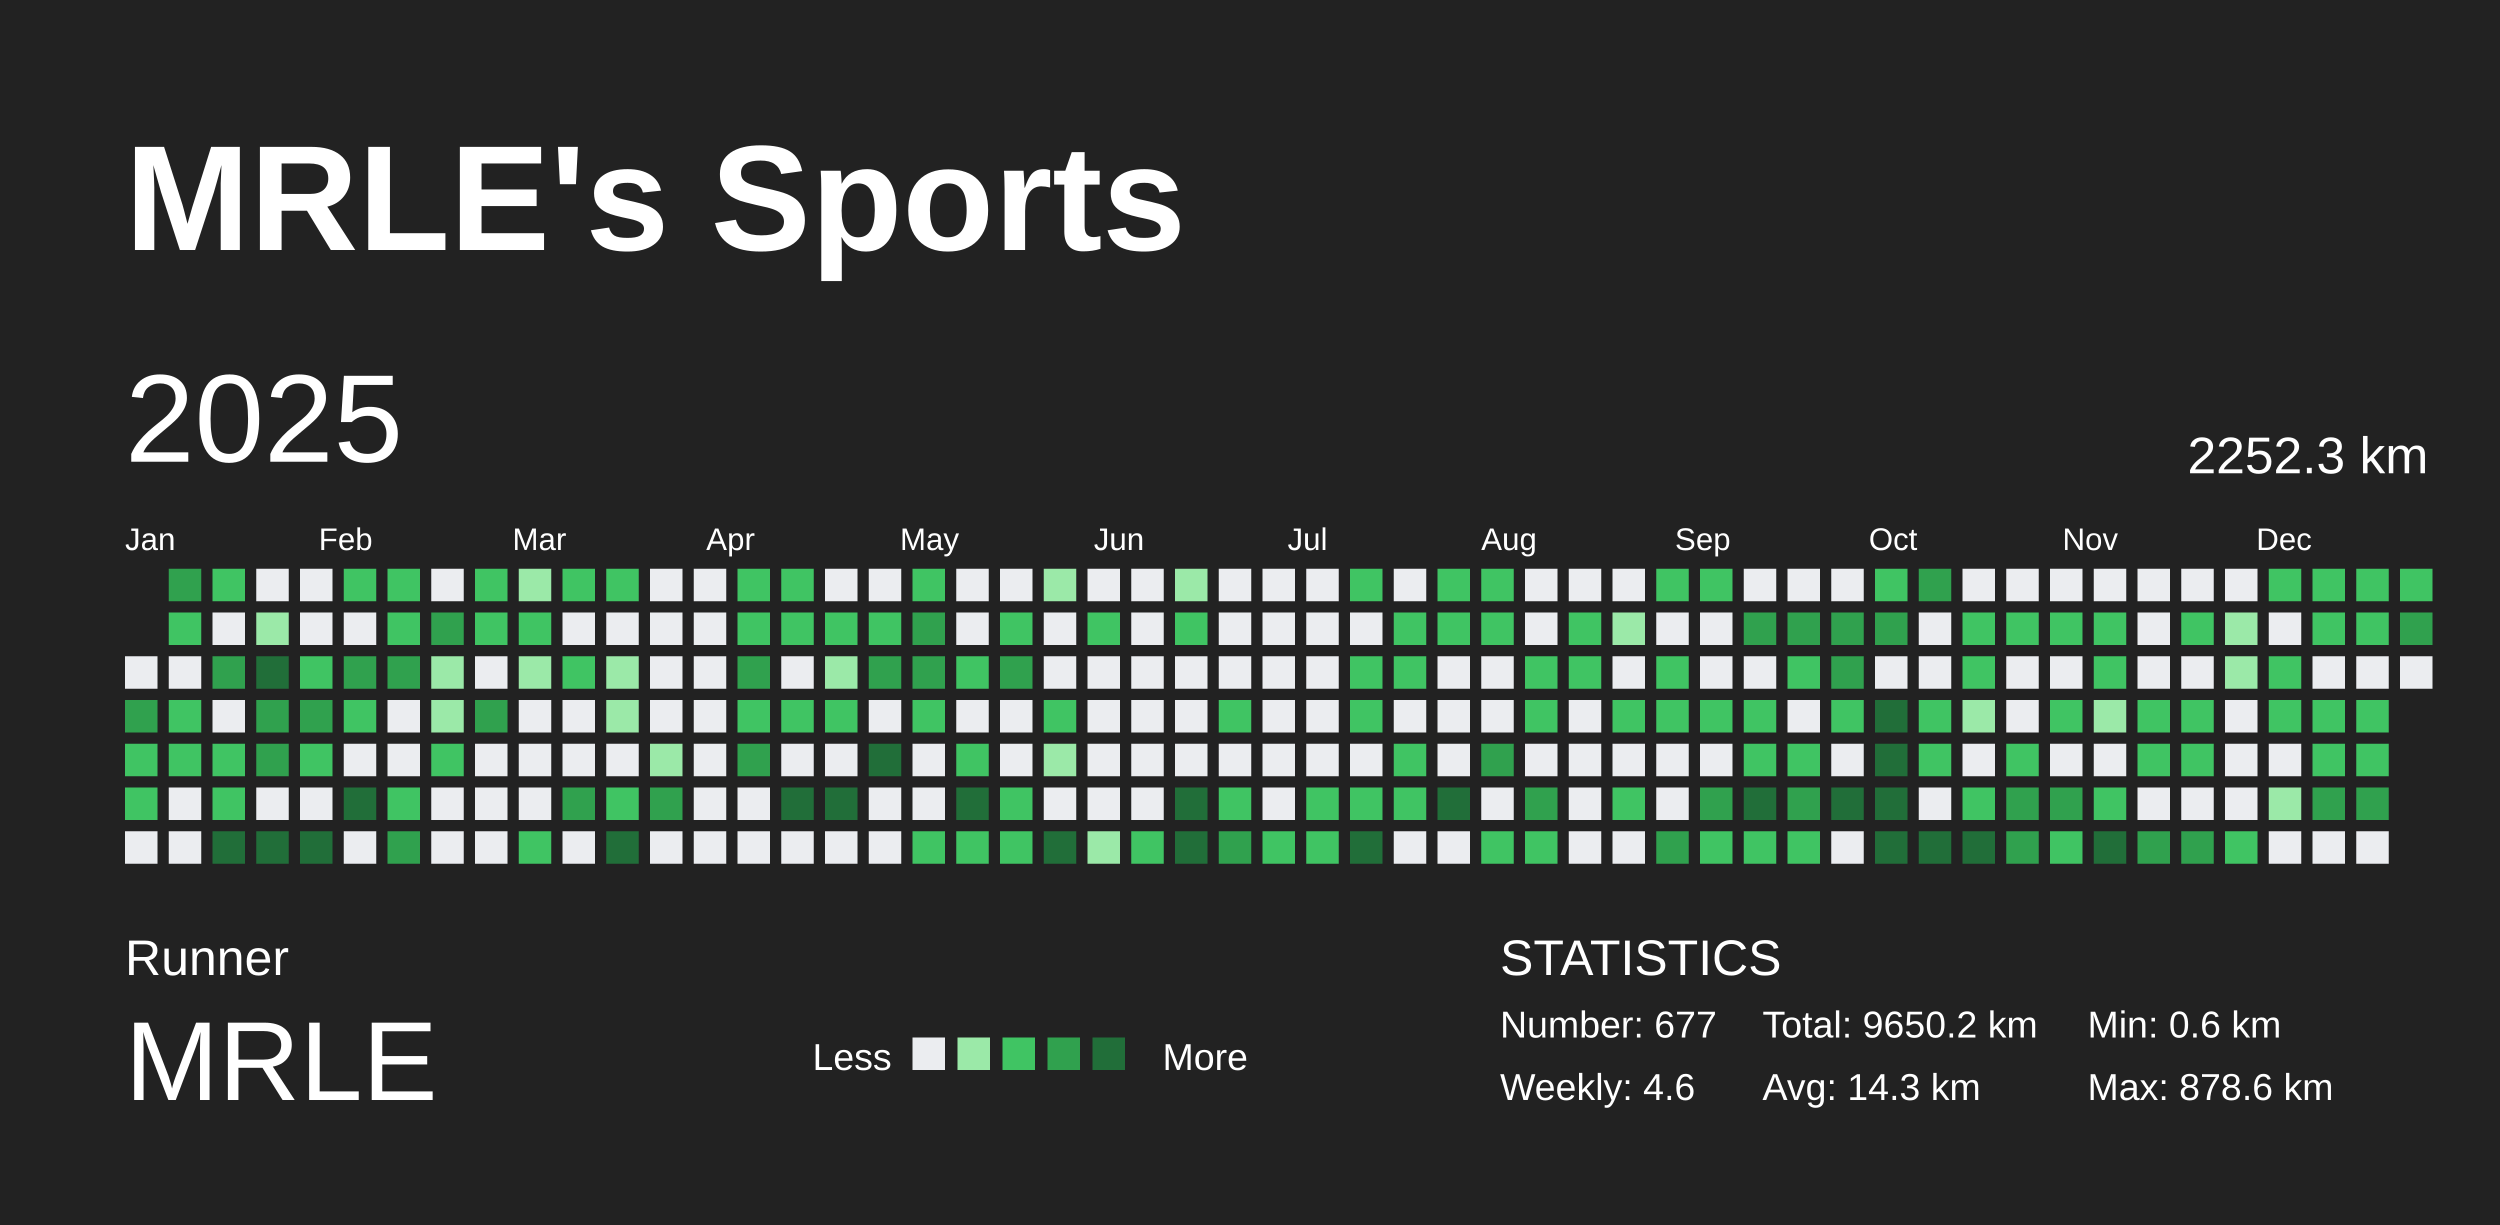
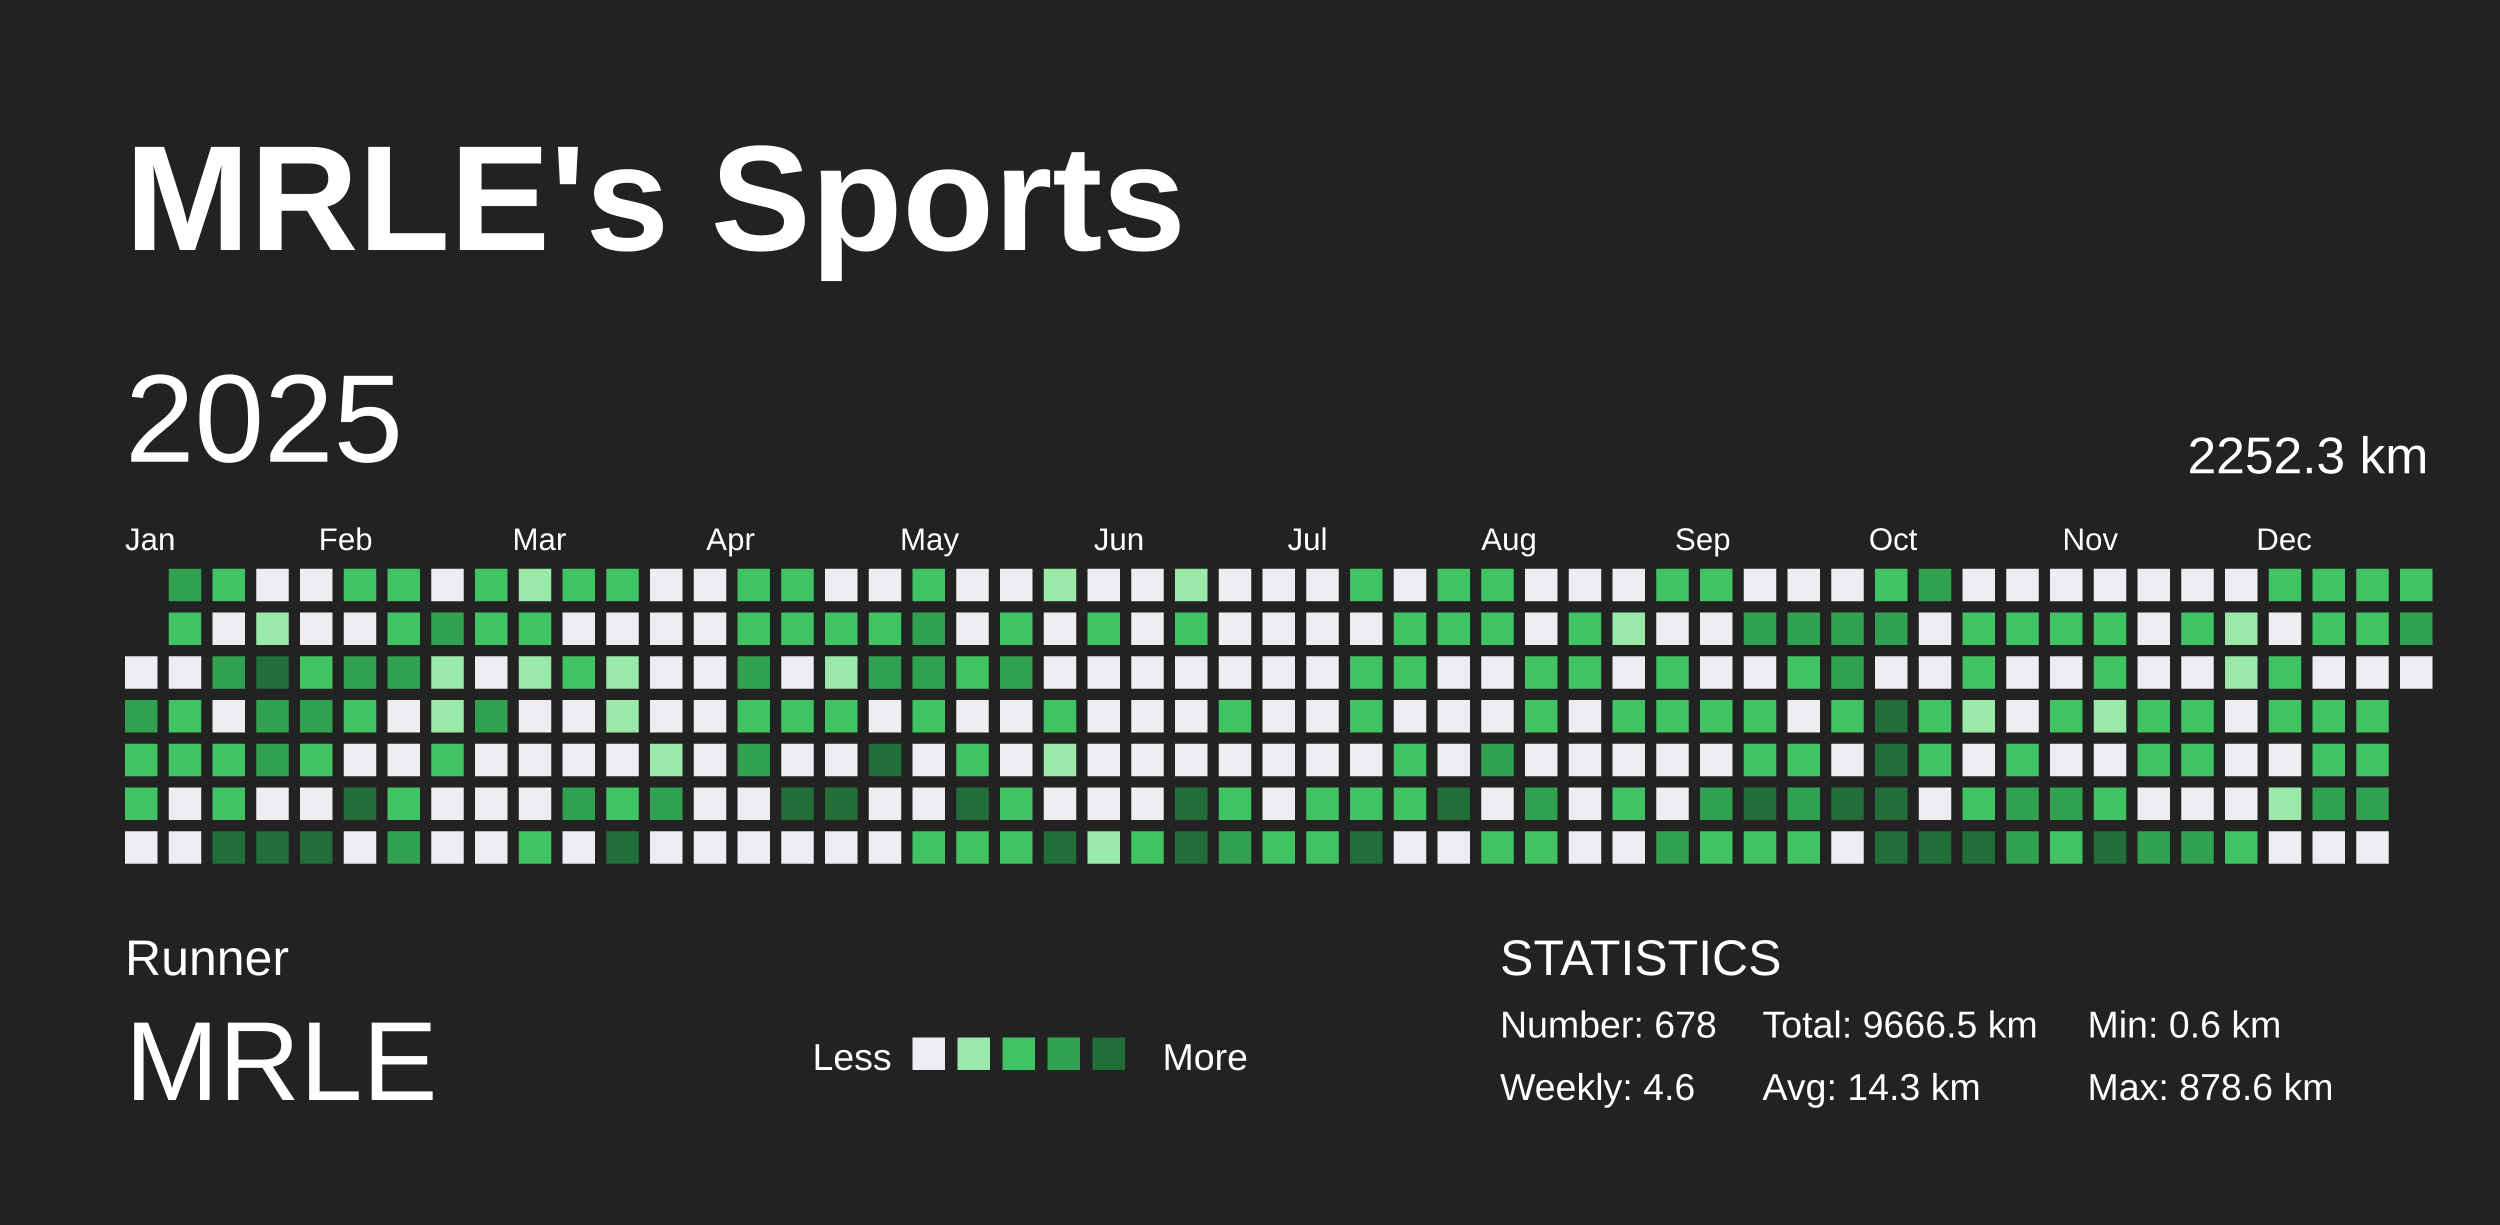
<svg xmlns="http://www.w3.org/2000/svg" baseProfile="full" height="98mm" version="1.1" viewBox="0,0,200,98" width="200mm">
  <defs />
  <rect fill="#222222" height="98" width="200" x="0" y="0" />
  <text fill="#FFFFFF" style="font-size:12px; font-family:Arial; font-weight:bold;" x="10" y="20">MRLE's Sports</text>
  <text fill="#FFFFFF" style="font-size:4px; font-family:Arial" x="10" y="78">Runner</text>
  <text fill="#FFFFFF" style="font-size:9px; font-family:Arial" x="10" y="88">MRLE</text>
  <text fill="#FFFFFF" style="font-size:3px; font-family:Arial" x="65" y="85.6">Less</text>
  <rect fill="#ebedf0" height="2.6" width="2.6" x="73" y="83" />
  <rect fill="#9be9a8" height="2.6" width="2.6" x="76.6" y="83" />
  <rect fill="#40c463" height="2.6" width="2.6" x="80.2" y="83" />
  <rect fill="#30a14e" height="2.6" width="2.6" x="83.8" y="83" />
  <rect fill="#216e39" height="2.6" width="2.6" x="87.4" y="83" />
  <text fill="#FFFFFF" style="font-size:3px; font-family:Arial" x="93" y="85.6">More</text>
  <text fill="#FFFFFF" style="font-size:4px; font-family:Arial" x="120" y="78">STATISTICS</text>
-   <text fill="#FFFFFF" style="font-size:3px; font-family:Arial" x="120" y="83">Number: 677</text>
+   <text fill="#FFFFFF" style="font-size:3px; font-family:Arial" x="120" y="83">Number: 678</text>
  <text fill="#FFFFFF" style="font-size:3px; font-family:Arial" x="120" y="88">Weekly: 4.6</text>
-   <text fill="#FFFFFF" style="font-size:3px; font-family:Arial" x="141" y="83">Total: 9650.2 km</text>
+   <text fill="#FFFFFF" style="font-size:3px; font-family:Arial" x="141" y="83">Total: 9666.5 km</text>
  <text fill="#FFFFFF" style="font-size:3px; font-family:Arial" x="141" y="88">Avg: 14.3 km</text>
  <text fill="#FFFFFF" style="font-size:3px; font-family:Arial" x="167" y="83">Min: 0.6 km</text>
  <text fill="#FFFFFF" style="font-size:3px; font-family:Arial" x="167" y="88">Max: 878.6 km</text>
  <text dominant-baseline="hanging" fill="#FFFFFF" style="font-size:10.0px; font-family:Arial;" x="10" y="30">2025</text>
  <text dominant-baseline="hanging" fill="#FFFFFF" style="font-size:4.125px; font-family:Arial;" x="175" y="35">2252.3 km</text>
  <text fill="#FFFFFF" style="font-size:2.5px; font-family:Arial" x="10.0" y="44">Jan</text>
  <text fill="#FFFFFF" style="font-size:2.5px; font-family:Arial" x="25.5" y="44">Feb</text>
  <text fill="#FFFFFF" style="font-size:2.5px; font-family:Arial" x="41.0" y="44">Mar</text>
  <text fill="#FFFFFF" style="font-size:2.5px; font-family:Arial" x="56.5" y="44">Apr</text>
  <text fill="#FFFFFF" style="font-size:2.5px; font-family:Arial" x="72.0" y="44">May</text>
  <text fill="#FFFFFF" style="font-size:2.5px; font-family:Arial" x="87.5" y="44">Jun</text>
  <text fill="#FFFFFF" style="font-size:2.5px; font-family:Arial" x="103.0" y="44">Jul</text>
  <text fill="#FFFFFF" style="font-size:2.5px; font-family:Arial" x="118.5" y="44">Aug</text>
  <text fill="#FFFFFF" style="font-size:2.5px; font-family:Arial" x="134.0" y="44">Sep</text>
  <text fill="#FFFFFF" style="font-size:2.5px; font-family:Arial" x="149.5" y="44">Oct</text>
  <text fill="#FFFFFF" style="font-size:2.5px; font-family:Arial" x="165.0" y="44">Nov</text>
  <text fill="#FFFFFF" style="font-size:2.5px; font-family:Arial" x="180.5" y="44">Dec</text>
  <rect fill="#ebedf0" height="2.6" width="2.6" x="10.0" y="52.5" />
  <rect fill="#30a14e" height="2.6" width="2.6" x="10.0" y="56.0" />
  <rect fill="#40c463" height="2.6" width="2.6" x="10.0" y="59.5" />
  <rect fill="#40c463" height="2.6" width="2.6" x="10.0" y="63.0" />
  <rect fill="#ebedf0" height="2.6" width="2.6" x="10.0" y="66.5" />
  <rect fill="#30a14e" height="2.6" width="2.6" x="13.5" y="45.5" />
  <rect fill="#40c463" height="2.6" width="2.6" x="13.5" y="49.0" />
  <rect fill="#ebedf0" height="2.6" width="2.6" x="13.5" y="52.5" />
  <rect fill="#40c463" height="2.6" width="2.6" x="13.5" y="56.0" />
  <rect fill="#40c463" height="2.6" width="2.6" x="13.5" y="59.5" />
  <rect fill="#ebedf0" height="2.6" width="2.6" x="13.5" y="63.0" />
  <rect fill="#ebedf0" height="2.6" width="2.6" x="13.5" y="66.5" />
  <rect fill="#40c463" height="2.6" width="2.6" x="17.0" y="45.5" />
  <rect fill="#ebedf0" height="2.6" width="2.6" x="17.0" y="49.0" />
  <rect fill="#30a14e" height="2.6" width="2.6" x="17.0" y="52.5" />
  <rect fill="#ebedf0" height="2.6" width="2.6" x="17.0" y="56.0" />
  <rect fill="#40c463" height="2.6" width="2.6" x="17.0" y="59.5" />
  <rect fill="#40c463" height="2.6" width="2.6" x="17.0" y="63.0" />
  <rect fill="#216e39" height="2.6" width="2.6" x="17.0" y="66.5" />
  <rect fill="#ebedf0" height="2.6" width="2.6" x="20.5" y="45.5" />
  <rect fill="#9be9a8" height="2.6" width="2.6" x="20.5" y="49.0" />
  <rect fill="#216e39" height="2.6" width="2.6" x="20.5" y="52.5" />
  <rect fill="#30a14e" height="2.6" width="2.6" x="20.5" y="56.0" />
  <rect fill="#30a14e" height="2.6" width="2.6" x="20.5" y="59.5" />
  <rect fill="#ebedf0" height="2.6" width="2.6" x="20.5" y="63.0" />
  <rect fill="#216e39" height="2.6" width="2.6" x="20.5" y="66.5" />
  <rect fill="#ebedf0" height="2.6" width="2.6" x="24.0" y="45.5" />
  <rect fill="#ebedf0" height="2.6" width="2.6" x="24.0" y="49.0" />
  <rect fill="#40c463" height="2.6" width="2.6" x="24.0" y="52.5" />
  <rect fill="#30a14e" height="2.6" width="2.6" x="24.0" y="56.0" />
  <rect fill="#40c463" height="2.6" width="2.6" x="24.0" y="59.5" />
  <rect fill="#ebedf0" height="2.6" width="2.6" x="24.0" y="63.0" />
  <rect fill="#216e39" height="2.6" width="2.6" x="24.0" y="66.5" />
  <rect fill="#40c463" height="2.6" width="2.6" x="27.5" y="45.5" />
  <rect fill="#ebedf0" height="2.6" width="2.6" x="27.5" y="49.0" />
  <rect fill="#30a14e" height="2.6" width="2.6" x="27.5" y="52.5" />
  <rect fill="#40c463" height="2.6" width="2.6" x="27.5" y="56.0" />
  <rect fill="#ebedf0" height="2.6" width="2.6" x="27.5" y="59.5" />
  <rect fill="#216e39" height="2.6" width="2.6" x="27.5" y="63.0" />
  <rect fill="#ebedf0" height="2.6" width="2.6" x="27.5" y="66.5" />
  <rect fill="#40c463" height="2.6" width="2.6" x="31.0" y="45.5" />
  <rect fill="#40c463" height="2.6" width="2.6" x="31.0" y="49.0" />
  <rect fill="#30a14e" height="2.6" width="2.6" x="31.0" y="52.5" />
  <rect fill="#ebedf0" height="2.6" width="2.6" x="31.0" y="56.0" />
  <rect fill="#ebedf0" height="2.6" width="2.6" x="31.0" y="59.5" />
  <rect fill="#40c463" height="2.6" width="2.6" x="31.0" y="63.0" />
  <rect fill="#30a14e" height="2.6" width="2.6" x="31.0" y="66.5" />
  <rect fill="#ebedf0" height="2.6" width="2.6" x="34.5" y="45.5" />
  <rect fill="#30a14e" height="2.6" width="2.6" x="34.5" y="49.0" />
  <rect fill="#9be9a8" height="2.6" width="2.6" x="34.5" y="52.5" />
  <rect fill="#9be9a8" height="2.6" width="2.6" x="34.5" y="56.0" />
  <rect fill="#40c463" height="2.6" width="2.6" x="34.5" y="59.5" />
  <rect fill="#ebedf0" height="2.6" width="2.6" x="34.5" y="63.0" />
  <rect fill="#ebedf0" height="2.6" width="2.6" x="34.5" y="66.5" />
  <rect fill="#40c463" height="2.6" width="2.6" x="38.0" y="45.5" />
  <rect fill="#40c463" height="2.6" width="2.6" x="38.0" y="49.0" />
  <rect fill="#ebedf0" height="2.6" width="2.6" x="38.0" y="52.5" />
  <rect fill="#30a14e" height="2.6" width="2.6" x="38.0" y="56.0" />
  <rect fill="#ebedf0" height="2.6" width="2.6" x="38.0" y="59.5" />
  <rect fill="#ebedf0" height="2.6" width="2.6" x="38.0" y="63.0" />
  <rect fill="#ebedf0" height="2.6" width="2.6" x="38.0" y="66.5" />
  <rect fill="#9be9a8" height="2.6" width="2.6" x="41.5" y="45.5" />
  <rect fill="#40c463" height="2.6" width="2.6" x="41.5" y="49.0" />
  <rect fill="#9be9a8" height="2.6" width="2.6" x="41.5" y="52.5" />
  <rect fill="#ebedf0" height="2.6" width="2.6" x="41.5" y="56.0" />
  <rect fill="#ebedf0" height="2.6" width="2.6" x="41.5" y="59.5" />
  <rect fill="#ebedf0" height="2.6" width="2.6" x="41.5" y="63.0" />
  <rect fill="#40c463" height="2.6" width="2.6" x="41.5" y="66.5" />
  <rect fill="#40c463" height="2.6" width="2.6" x="45.0" y="45.5" />
  <rect fill="#ebedf0" height="2.6" width="2.6" x="45.0" y="49.0" />
  <rect fill="#40c463" height="2.6" width="2.6" x="45.0" y="52.5" />
  <rect fill="#ebedf0" height="2.6" width="2.6" x="45.0" y="56.0" />
  <rect fill="#ebedf0" height="2.6" width="2.6" x="45.0" y="59.5" />
  <rect fill="#30a14e" height="2.6" width="2.6" x="45.0" y="63.0" />
  <rect fill="#ebedf0" height="2.6" width="2.6" x="45.0" y="66.5" />
  <rect fill="#40c463" height="2.6" width="2.6" x="48.5" y="45.5" />
  <rect fill="#ebedf0" height="2.6" width="2.6" x="48.5" y="49.0" />
  <rect fill="#9be9a8" height="2.6" width="2.6" x="48.5" y="52.5" />
  <rect fill="#9be9a8" height="2.6" width="2.6" x="48.5" y="56.0" />
  <rect fill="#ebedf0" height="2.6" width="2.6" x="48.5" y="59.5" />
  <rect fill="#40c463" height="2.6" width="2.6" x="48.5" y="63.0" />
  <rect fill="#216e39" height="2.6" width="2.6" x="48.5" y="66.5" />
  <rect fill="#ebedf0" height="2.6" width="2.6" x="52.0" y="45.5" />
  <rect fill="#ebedf0" height="2.6" width="2.6" x="52.0" y="49.0" />
  <rect fill="#ebedf0" height="2.6" width="2.6" x="52.0" y="52.5" />
  <rect fill="#ebedf0" height="2.6" width="2.6" x="52.0" y="56.0" />
  <rect fill="#9be9a8" height="2.6" width="2.6" x="52.0" y="59.5" />
  <rect fill="#30a14e" height="2.6" width="2.6" x="52.0" y="63.0" />
  <rect fill="#ebedf0" height="2.6" width="2.6" x="52.0" y="66.5" />
  <rect fill="#ebedf0" height="2.6" width="2.6" x="55.5" y="45.5" />
  <rect fill="#ebedf0" height="2.6" width="2.6" x="55.5" y="49.0" />
  <rect fill="#ebedf0" height="2.6" width="2.6" x="55.5" y="52.5" />
  <rect fill="#ebedf0" height="2.6" width="2.6" x="55.5" y="56.0" />
  <rect fill="#ebedf0" height="2.6" width="2.6" x="55.5" y="59.5" />
  <rect fill="#ebedf0" height="2.6" width="2.6" x="55.5" y="63.0" />
  <rect fill="#ebedf0" height="2.6" width="2.6" x="55.5" y="66.5" />
  <rect fill="#40c463" height="2.6" width="2.6" x="59.0" y="45.5" />
  <rect fill="#40c463" height="2.6" width="2.6" x="59.0" y="49.0" />
  <rect fill="#30a14e" height="2.6" width="2.6" x="59.0" y="52.5" />
  <rect fill="#40c463" height="2.6" width="2.6" x="59.0" y="56.0" />
  <rect fill="#30a14e" height="2.6" width="2.6" x="59.0" y="59.5" />
  <rect fill="#ebedf0" height="2.6" width="2.6" x="59.0" y="63.0" />
  <rect fill="#ebedf0" height="2.6" width="2.6" x="59.0" y="66.5" />
  <rect fill="#40c463" height="2.6" width="2.6" x="62.5" y="45.5" />
  <rect fill="#40c463" height="2.6" width="2.6" x="62.5" y="49.0" />
  <rect fill="#ebedf0" height="2.6" width="2.6" x="62.5" y="52.5" />
  <rect fill="#40c463" height="2.6" width="2.6" x="62.5" y="56.0" />
  <rect fill="#ebedf0" height="2.6" width="2.6" x="62.5" y="59.5" />
  <rect fill="#216e39" height="2.6" width="2.6" x="62.5" y="63.0" />
  <rect fill="#ebedf0" height="2.6" width="2.6" x="62.5" y="66.5" />
  <rect fill="#ebedf0" height="2.6" width="2.6" x="66.0" y="45.5" />
  <rect fill="#40c463" height="2.6" width="2.6" x="66.0" y="49.0" />
  <rect fill="#9be9a8" height="2.6" width="2.6" x="66.0" y="52.5" />
  <rect fill="#40c463" height="2.6" width="2.6" x="66.0" y="56.0" />
  <rect fill="#ebedf0" height="2.6" width="2.6" x="66.0" y="59.5" />
  <rect fill="#216e39" height="2.6" width="2.6" x="66.0" y="63.0" />
  <rect fill="#ebedf0" height="2.6" width="2.6" x="66.0" y="66.5" />
  <rect fill="#ebedf0" height="2.6" width="2.6" x="69.5" y="45.5" />
  <rect fill="#40c463" height="2.6" width="2.6" x="69.5" y="49.0" />
  <rect fill="#30a14e" height="2.6" width="2.6" x="69.5" y="52.5" />
  <rect fill="#ebedf0" height="2.6" width="2.6" x="69.5" y="56.0" />
  <rect fill="#216e39" height="2.6" width="2.6" x="69.5" y="59.5" />
  <rect fill="#ebedf0" height="2.6" width="2.6" x="69.5" y="63.0" />
  <rect fill="#ebedf0" height="2.6" width="2.6" x="69.5" y="66.5" />
  <rect fill="#40c463" height="2.6" width="2.6" x="73.0" y="45.5" />
  <rect fill="#30a14e" height="2.6" width="2.6" x="73.0" y="49.0" />
  <rect fill="#30a14e" height="2.6" width="2.6" x="73.0" y="52.5" />
  <rect fill="#40c463" height="2.6" width="2.6" x="73.0" y="56.0" />
  <rect fill="#ebedf0" height="2.6" width="2.6" x="73.0" y="59.5" />
  <rect fill="#ebedf0" height="2.6" width="2.6" x="73.0" y="63.0" />
  <rect fill="#40c463" height="2.6" width="2.6" x="73.0" y="66.5" />
  <rect fill="#ebedf0" height="2.6" width="2.6" x="76.5" y="45.5" />
  <rect fill="#ebedf0" height="2.6" width="2.6" x="76.5" y="49.0" />
  <rect fill="#40c463" height="2.6" width="2.6" x="76.5" y="52.5" />
  <rect fill="#ebedf0" height="2.6" width="2.6" x="76.5" y="56.0" />
  <rect fill="#40c463" height="2.6" width="2.6" x="76.5" y="59.5" />
  <rect fill="#216e39" height="2.6" width="2.6" x="76.5" y="63.0" />
  <rect fill="#40c463" height="2.6" width="2.6" x="76.5" y="66.5" />
  <rect fill="#ebedf0" height="2.6" width="2.6" x="80.0" y="45.5" />
  <rect fill="#40c463" height="2.6" width="2.6" x="80.0" y="49.0" />
  <rect fill="#30a14e" height="2.6" width="2.6" x="80.0" y="52.5" />
  <rect fill="#ebedf0" height="2.6" width="2.6" x="80.0" y="56.0" />
  <rect fill="#ebedf0" height="2.6" width="2.6" x="80.0" y="59.5" />
  <rect fill="#40c463" height="2.6" width="2.6" x="80.0" y="63.0" />
  <rect fill="#40c463" height="2.6" width="2.6" x="80.0" y="66.5" />
  <rect fill="#9be9a8" height="2.6" width="2.6" x="83.5" y="45.5" />
  <rect fill="#ebedf0" height="2.6" width="2.6" x="83.5" y="49.0" />
  <rect fill="#ebedf0" height="2.6" width="2.6" x="83.5" y="52.5" />
  <rect fill="#40c463" height="2.6" width="2.6" x="83.5" y="56.0" />
  <rect fill="#9be9a8" height="2.6" width="2.6" x="83.5" y="59.5" />
  <rect fill="#ebedf0" height="2.6" width="2.6" x="83.5" y="63.0" />
  <rect fill="#216e39" height="2.6" width="2.6" x="83.5" y="66.5" />
  <rect fill="#ebedf0" height="2.6" width="2.6" x="87.0" y="45.5" />
  <rect fill="#40c463" height="2.6" width="2.6" x="87.0" y="49.0" />
  <rect fill="#ebedf0" height="2.6" width="2.6" x="87.0" y="52.5" />
  <rect fill="#ebedf0" height="2.6" width="2.6" x="87.0" y="56.0" />
  <rect fill="#ebedf0" height="2.6" width="2.6" x="87.0" y="59.5" />
  <rect fill="#ebedf0" height="2.6" width="2.6" x="87.0" y="63.0" />
  <rect fill="#9be9a8" height="2.6" width="2.6" x="87.0" y="66.5" />
  <rect fill="#ebedf0" height="2.6" width="2.6" x="90.5" y="45.5" />
  <rect fill="#ebedf0" height="2.6" width="2.6" x="90.5" y="49.0" />
  <rect fill="#ebedf0" height="2.6" width="2.6" x="90.5" y="52.5" />
  <rect fill="#ebedf0" height="2.6" width="2.6" x="90.5" y="56.0" />
  <rect fill="#ebedf0" height="2.6" width="2.6" x="90.5" y="59.5" />
  <rect fill="#ebedf0" height="2.6" width="2.6" x="90.5" y="63.0" />
  <rect fill="#40c463" height="2.6" width="2.6" x="90.5" y="66.5" />
  <rect fill="#9be9a8" height="2.6" width="2.6" x="94.0" y="45.5" />
  <rect fill="#40c463" height="2.6" width="2.6" x="94.0" y="49.0" />
  <rect fill="#ebedf0" height="2.6" width="2.6" x="94.0" y="52.5" />
  <rect fill="#ebedf0" height="2.6" width="2.6" x="94.0" y="56.0" />
  <rect fill="#ebedf0" height="2.6" width="2.6" x="94.0" y="59.5" />
  <rect fill="#216e39" height="2.6" width="2.6" x="94.0" y="63.0" />
  <rect fill="#216e39" height="2.6" width="2.6" x="94.0" y="66.5" />
  <rect fill="#ebedf0" height="2.6" width="2.6" x="97.5" y="45.5" />
  <rect fill="#ebedf0" height="2.6" width="2.6" x="97.5" y="49.0" />
  <rect fill="#ebedf0" height="2.6" width="2.6" x="97.5" y="52.5" />
  <rect fill="#40c463" height="2.6" width="2.6" x="97.5" y="56.0" />
  <rect fill="#ebedf0" height="2.6" width="2.6" x="97.5" y="59.5" />
  <rect fill="#40c463" height="2.6" width="2.6" x="97.5" y="63.0" />
  <rect fill="#30a14e" height="2.6" width="2.6" x="97.5" y="66.5" />
  <rect fill="#ebedf0" height="2.6" width="2.6" x="101.0" y="45.5" />
  <rect fill="#ebedf0" height="2.6" width="2.6" x="101.0" y="49.0" />
  <rect fill="#ebedf0" height="2.6" width="2.6" x="101.0" y="52.5" />
  <rect fill="#ebedf0" height="2.6" width="2.6" x="101.0" y="56.0" />
  <rect fill="#ebedf0" height="2.6" width="2.6" x="101.0" y="59.5" />
  <rect fill="#ebedf0" height="2.6" width="2.6" x="101.0" y="63.0" />
  <rect fill="#40c463" height="2.6" width="2.6" x="101.0" y="66.5" />
  <rect fill="#ebedf0" height="2.6" width="2.6" x="104.5" y="45.5" />
  <rect fill="#ebedf0" height="2.6" width="2.6" x="104.5" y="49.0" />
  <rect fill="#ebedf0" height="2.6" width="2.6" x="104.5" y="52.5" />
  <rect fill="#ebedf0" height="2.6" width="2.6" x="104.5" y="56.0" />
  <rect fill="#ebedf0" height="2.6" width="2.6" x="104.5" y="59.5" />
  <rect fill="#40c463" height="2.6" width="2.6" x="104.5" y="63.0" />
  <rect fill="#40c463" height="2.6" width="2.6" x="104.5" y="66.5" />
  <rect fill="#40c463" height="2.6" width="2.6" x="108.0" y="45.5" />
  <rect fill="#ebedf0" height="2.6" width="2.6" x="108.0" y="49.0" />
  <rect fill="#40c463" height="2.6" width="2.6" x="108.0" y="52.5" />
  <rect fill="#40c463" height="2.6" width="2.6" x="108.0" y="56.0" />
  <rect fill="#ebedf0" height="2.6" width="2.6" x="108.0" y="59.5" />
  <rect fill="#40c463" height="2.6" width="2.6" x="108.0" y="63.0" />
  <rect fill="#216e39" height="2.6" width="2.6" x="108.0" y="66.5" />
  <rect fill="#ebedf0" height="2.6" width="2.6" x="111.5" y="45.5" />
  <rect fill="#40c463" height="2.6" width="2.6" x="111.5" y="49.0" />
  <rect fill="#40c463" height="2.6" width="2.6" x="111.5" y="52.5" />
  <rect fill="#ebedf0" height="2.6" width="2.6" x="111.5" y="56.0" />
  <rect fill="#40c463" height="2.6" width="2.6" x="111.5" y="59.5" />
  <rect fill="#40c463" height="2.6" width="2.6" x="111.5" y="63.0" />
  <rect fill="#ebedf0" height="2.6" width="2.6" x="111.5" y="66.5" />
  <rect fill="#40c463" height="2.6" width="2.6" x="115.0" y="45.5" />
  <rect fill="#40c463" height="2.6" width="2.6" x="115.0" y="49.0" />
  <rect fill="#ebedf0" height="2.6" width="2.6" x="115.0" y="52.5" />
  <rect fill="#ebedf0" height="2.6" width="2.6" x="115.0" y="56.0" />
  <rect fill="#ebedf0" height="2.6" width="2.6" x="115.0" y="59.5" />
  <rect fill="#216e39" height="2.6" width="2.6" x="115.0" y="63.0" />
  <rect fill="#ebedf0" height="2.6" width="2.6" x="115.0" y="66.5" />
  <rect fill="#40c463" height="2.6" width="2.6" x="118.5" y="45.5" />
  <rect fill="#40c463" height="2.6" width="2.6" x="118.5" y="49.0" />
  <rect fill="#ebedf0" height="2.6" width="2.6" x="118.5" y="52.5" />
  <rect fill="#ebedf0" height="2.6" width="2.6" x="118.5" y="56.0" />
  <rect fill="#30a14e" height="2.6" width="2.6" x="118.5" y="59.5" />
  <rect fill="#ebedf0" height="2.6" width="2.6" x="118.5" y="63.0" />
  <rect fill="#40c463" height="2.6" width="2.6" x="118.5" y="66.5" />
  <rect fill="#ebedf0" height="2.6" width="2.6" x="122.0" y="45.5" />
  <rect fill="#ebedf0" height="2.6" width="2.6" x="122.0" y="49.0" />
  <rect fill="#40c463" height="2.6" width="2.6" x="122.0" y="52.5" />
  <rect fill="#40c463" height="2.6" width="2.6" x="122.0" y="56.0" />
  <rect fill="#ebedf0" height="2.6" width="2.6" x="122.0" y="59.5" />
  <rect fill="#30a14e" height="2.6" width="2.6" x="122.0" y="63.0" />
  <rect fill="#40c463" height="2.6" width="2.6" x="122.0" y="66.5" />
  <rect fill="#ebedf0" height="2.6" width="2.6" x="125.5" y="45.5" />
  <rect fill="#40c463" height="2.6" width="2.6" x="125.5" y="49.0" />
  <rect fill="#40c463" height="2.6" width="2.6" x="125.5" y="52.5" />
  <rect fill="#ebedf0" height="2.6" width="2.6" x="125.5" y="56.0" />
  <rect fill="#ebedf0" height="2.6" width="2.6" x="125.5" y="59.5" />
  <rect fill="#ebedf0" height="2.6" width="2.6" x="125.5" y="63.0" />
  <rect fill="#ebedf0" height="2.6" width="2.6" x="125.5" y="66.5" />
  <rect fill="#ebedf0" height="2.6" width="2.6" x="129.0" y="45.5" />
  <rect fill="#9be9a8" height="2.6" width="2.6" x="129.0" y="49.0" />
  <rect fill="#ebedf0" height="2.6" width="2.6" x="129.0" y="52.5" />
  <rect fill="#40c463" height="2.6" width="2.6" x="129.0" y="56.0" />
  <rect fill="#ebedf0" height="2.6" width="2.6" x="129.0" y="59.5" />
  <rect fill="#40c463" height="2.6" width="2.6" x="129.0" y="63.0" />
  <rect fill="#ebedf0" height="2.6" width="2.6" x="129.0" y="66.5" />
  <rect fill="#40c463" height="2.6" width="2.6" x="132.5" y="45.5" />
  <rect fill="#ebedf0" height="2.6" width="2.6" x="132.5" y="49.0" />
  <rect fill="#40c463" height="2.6" width="2.6" x="132.5" y="52.5" />
  <rect fill="#40c463" height="2.6" width="2.6" x="132.5" y="56.0" />
  <rect fill="#ebedf0" height="2.6" width="2.6" x="132.5" y="59.5" />
  <rect fill="#ebedf0" height="2.6" width="2.6" x="132.5" y="63.0" />
  <rect fill="#30a14e" height="2.6" width="2.6" x="132.5" y="66.5" />
  <rect fill="#40c463" height="2.6" width="2.6" x="136.0" y="45.5" />
  <rect fill="#ebedf0" height="2.6" width="2.6" x="136.0" y="49.0" />
  <rect fill="#ebedf0" height="2.6" width="2.6" x="136.0" y="52.5" />
  <rect fill="#40c463" height="2.6" width="2.6" x="136.0" y="56.0" />
  <rect fill="#ebedf0" height="2.6" width="2.6" x="136.0" y="59.5" />
  <rect fill="#30a14e" height="2.6" width="2.6" x="136.0" y="63.0" />
  <rect fill="#40c463" height="2.6" width="2.6" x="136.0" y="66.5" />
  <rect fill="#ebedf0" height="2.6" width="2.6" x="139.5" y="45.5" />
  <rect fill="#30a14e" height="2.6" width="2.6" x="139.5" y="49.0" />
  <rect fill="#ebedf0" height="2.6" width="2.6" x="139.5" y="52.5" />
  <rect fill="#40c463" height="2.6" width="2.6" x="139.5" y="56.0" />
  <rect fill="#40c463" height="2.6" width="2.6" x="139.5" y="59.5" />
  <rect fill="#216e39" height="2.6" width="2.6" x="139.5" y="63.0" />
  <rect fill="#40c463" height="2.6" width="2.6" x="139.5" y="66.5" />
  <rect fill="#ebedf0" height="2.6" width="2.6" x="143.0" y="45.5" />
  <rect fill="#30a14e" height="2.6" width="2.6" x="143.0" y="49.0" />
  <rect fill="#40c463" height="2.6" width="2.6" x="143.0" y="52.5" />
  <rect fill="#ebedf0" height="2.6" width="2.6" x="143.0" y="56.0" />
  <rect fill="#40c463" height="2.6" width="2.6" x="143.0" y="59.5" />
  <rect fill="#30a14e" height="2.6" width="2.6" x="143.0" y="63.0" />
  <rect fill="#40c463" height="2.6" width="2.6" x="143.0" y="66.5" />
  <rect fill="#ebedf0" height="2.6" width="2.6" x="146.5" y="45.5" />
  <rect fill="#30a14e" height="2.6" width="2.6" x="146.5" y="49.0" />
  <rect fill="#30a14e" height="2.6" width="2.6" x="146.5" y="52.5" />
  <rect fill="#40c463" height="2.6" width="2.6" x="146.5" y="56.0" />
  <rect fill="#ebedf0" height="2.6" width="2.6" x="146.5" y="59.5" />
  <rect fill="#216e39" height="2.6" width="2.6" x="146.5" y="63.0" />
  <rect fill="#ebedf0" height="2.6" width="2.6" x="146.5" y="66.5" />
  <rect fill="#40c463" height="2.6" width="2.6" x="150.0" y="45.5" />
  <rect fill="#30a14e" height="2.6" width="2.6" x="150.0" y="49.0" />
  <rect fill="#ebedf0" height="2.6" width="2.6" x="150.0" y="52.5" />
  <rect fill="#216e39" height="2.6" width="2.6" x="150.0" y="56.0" />
  <rect fill="#216e39" height="2.6" width="2.6" x="150.0" y="59.5" />
  <rect fill="#216e39" height="2.6" width="2.6" x="150.0" y="63.0" />
  <rect fill="#216e39" height="2.6" width="2.6" x="150.0" y="66.5" />
  <rect fill="#30a14e" height="2.6" width="2.6" x="153.5" y="45.5" />
  <rect fill="#ebedf0" height="2.6" width="2.6" x="153.5" y="49.0" />
  <rect fill="#ebedf0" height="2.6" width="2.6" x="153.5" y="52.5" />
  <rect fill="#40c463" height="2.6" width="2.6" x="153.5" y="56.0" />
  <rect fill="#40c463" height="2.6" width="2.6" x="153.5" y="59.5" />
  <rect fill="#ebedf0" height="2.6" width="2.6" x="153.5" y="63.0" />
  <rect fill="#216e39" height="2.6" width="2.6" x="153.5" y="66.5" />
  <rect fill="#ebedf0" height="2.6" width="2.6" x="157.0" y="45.5" />
  <rect fill="#40c463" height="2.6" width="2.6" x="157.0" y="49.0" />
  <rect fill="#40c463" height="2.6" width="2.6" x="157.0" y="52.5" />
  <rect fill="#9be9a8" height="2.6" width="2.6" x="157.0" y="56.0" />
  <rect fill="#ebedf0" height="2.6" width="2.6" x="157.0" y="59.5" />
  <rect fill="#40c463" height="2.6" width="2.6" x="157.0" y="63.0" />
  <rect fill="#216e39" height="2.6" width="2.6" x="157.0" y="66.5" />
  <rect fill="#ebedf0" height="2.6" width="2.6" x="160.5" y="45.5" />
  <rect fill="#40c463" height="2.6" width="2.6" x="160.5" y="49.0" />
  <rect fill="#ebedf0" height="2.6" width="2.6" x="160.5" y="52.5" />
  <rect fill="#ebedf0" height="2.6" width="2.6" x="160.5" y="56.0" />
  <rect fill="#40c463" height="2.6" width="2.6" x="160.5" y="59.5" />
  <rect fill="#30a14e" height="2.6" width="2.6" x="160.5" y="63.0" />
  <rect fill="#30a14e" height="2.6" width="2.6" x="160.5" y="66.5" />
  <rect fill="#ebedf0" height="2.6" width="2.6" x="164.0" y="45.5" />
  <rect fill="#40c463" height="2.6" width="2.6" x="164.0" y="49.0" />
  <rect fill="#ebedf0" height="2.6" width="2.6" x="164.0" y="52.5" />
  <rect fill="#40c463" height="2.6" width="2.6" x="164.0" y="56.0" />
  <rect fill="#ebedf0" height="2.6" width="2.6" x="164.0" y="59.5" />
  <rect fill="#30a14e" height="2.6" width="2.6" x="164.0" y="63.0" />
  <rect fill="#40c463" height="2.6" width="2.6" x="164.0" y="66.5" />
  <rect fill="#ebedf0" height="2.6" width="2.6" x="167.5" y="45.5" />
  <rect fill="#40c463" height="2.6" width="2.6" x="167.5" y="49.0" />
  <rect fill="#40c463" height="2.6" width="2.6" x="167.5" y="52.5" />
  <rect fill="#9be9a8" height="2.6" width="2.6" x="167.5" y="56.0" />
  <rect fill="#ebedf0" height="2.6" width="2.6" x="167.5" y="59.5" />
  <rect fill="#40c463" height="2.6" width="2.6" x="167.5" y="63.0" />
  <rect fill="#216e39" height="2.6" width="2.6" x="167.5" y="66.5" />
  <rect fill="#ebedf0" height="2.6" width="2.6" x="171.0" y="45.5" />
  <rect fill="#ebedf0" height="2.6" width="2.6" x="171.0" y="49.0" />
  <rect fill="#ebedf0" height="2.6" width="2.6" x="171.0" y="52.5" />
  <rect fill="#40c463" height="2.6" width="2.6" x="171.0" y="56.0" />
  <rect fill="#40c463" height="2.6" width="2.6" x="171.0" y="59.5" />
  <rect fill="#ebedf0" height="2.6" width="2.6" x="171.0" y="63.0" />
  <rect fill="#30a14e" height="2.6" width="2.6" x="171.0" y="66.5" />
  <rect fill="#ebedf0" height="2.6" width="2.6" x="174.5" y="45.5" />
  <rect fill="#40c463" height="2.6" width="2.6" x="174.5" y="49.0" />
  <rect fill="#ebedf0" height="2.6" width="2.6" x="174.5" y="52.5" />
  <rect fill="#40c463" height="2.6" width="2.6" x="174.5" y="56.0" />
  <rect fill="#40c463" height="2.6" width="2.6" x="174.5" y="59.5" />
  <rect fill="#ebedf0" height="2.6" width="2.6" x="174.5" y="63.0" />
  <rect fill="#30a14e" height="2.6" width="2.6" x="174.5" y="66.5" />
  <rect fill="#ebedf0" height="2.6" width="2.6" x="178.0" y="45.5" />
  <rect fill="#9be9a8" height="2.6" width="2.6" x="178.0" y="49.0" />
  <rect fill="#9be9a8" height="2.6" width="2.6" x="178.0" y="52.5" />
  <rect fill="#ebedf0" height="2.6" width="2.6" x="178.0" y="56.0" />
  <rect fill="#ebedf0" height="2.6" width="2.6" x="178.0" y="59.5" />
  <rect fill="#ebedf0" height="2.6" width="2.6" x="178.0" y="63.0" />
  <rect fill="#40c463" height="2.6" width="2.6" x="178.0" y="66.5" />
  <rect fill="#40c463" height="2.6" width="2.6" x="181.5" y="45.5" />
  <rect fill="#ebedf0" height="2.6" width="2.6" x="181.5" y="49.0" />
  <rect fill="#40c463" height="2.6" width="2.6" x="181.5" y="52.5" />
  <rect fill="#40c463" height="2.6" width="2.6" x="181.5" y="56.0" />
  <rect fill="#ebedf0" height="2.6" width="2.6" x="181.5" y="59.5" />
  <rect fill="#9be9a8" height="2.6" width="2.6" x="181.5" y="63.0" />
  <rect fill="#ebedf0" height="2.6" width="2.6" x="181.5" y="66.5" />
  <rect fill="#40c463" height="2.6" width="2.6" x="185.0" y="45.5" />
  <rect fill="#40c463" height="2.6" width="2.6" x="185.0" y="49.0" />
  <rect fill="#ebedf0" height="2.6" width="2.6" x="185.0" y="52.5" />
  <rect fill="#40c463" height="2.6" width="2.6" x="185.0" y="56.0" />
  <rect fill="#40c463" height="2.6" width="2.6" x="185.0" y="59.5" />
  <rect fill="#30a14e" height="2.6" width="2.6" x="185.0" y="63.0" />
  <rect fill="#ebedf0" height="2.6" width="2.6" x="185.0" y="66.5" />
  <rect fill="#40c463" height="2.6" width="2.6" x="188.5" y="45.5" />
  <rect fill="#40c463" height="2.6" width="2.6" x="188.5" y="49.0" />
  <rect fill="#ebedf0" height="2.6" width="2.6" x="188.5" y="52.5" />
  <rect fill="#40c463" height="2.6" width="2.6" x="188.5" y="56.0" />
  <rect fill="#40c463" height="2.6" width="2.6" x="188.5" y="59.5" />
  <rect fill="#30a14e" height="2.6" width="2.6" x="188.5" y="63.0" />
  <rect fill="#ebedf0" height="2.6" width="2.6" x="188.5" y="66.5" />
  <rect fill="#40c463" height="2.6" width="2.6" x="192.0" y="45.5" />
  <rect fill="#30a14e" height="2.6" width="2.6" x="192.0" y="49.0" />
  <rect fill="#ebedf0" height="2.6" width="2.6" x="192.0" y="52.5" />
</svg>
